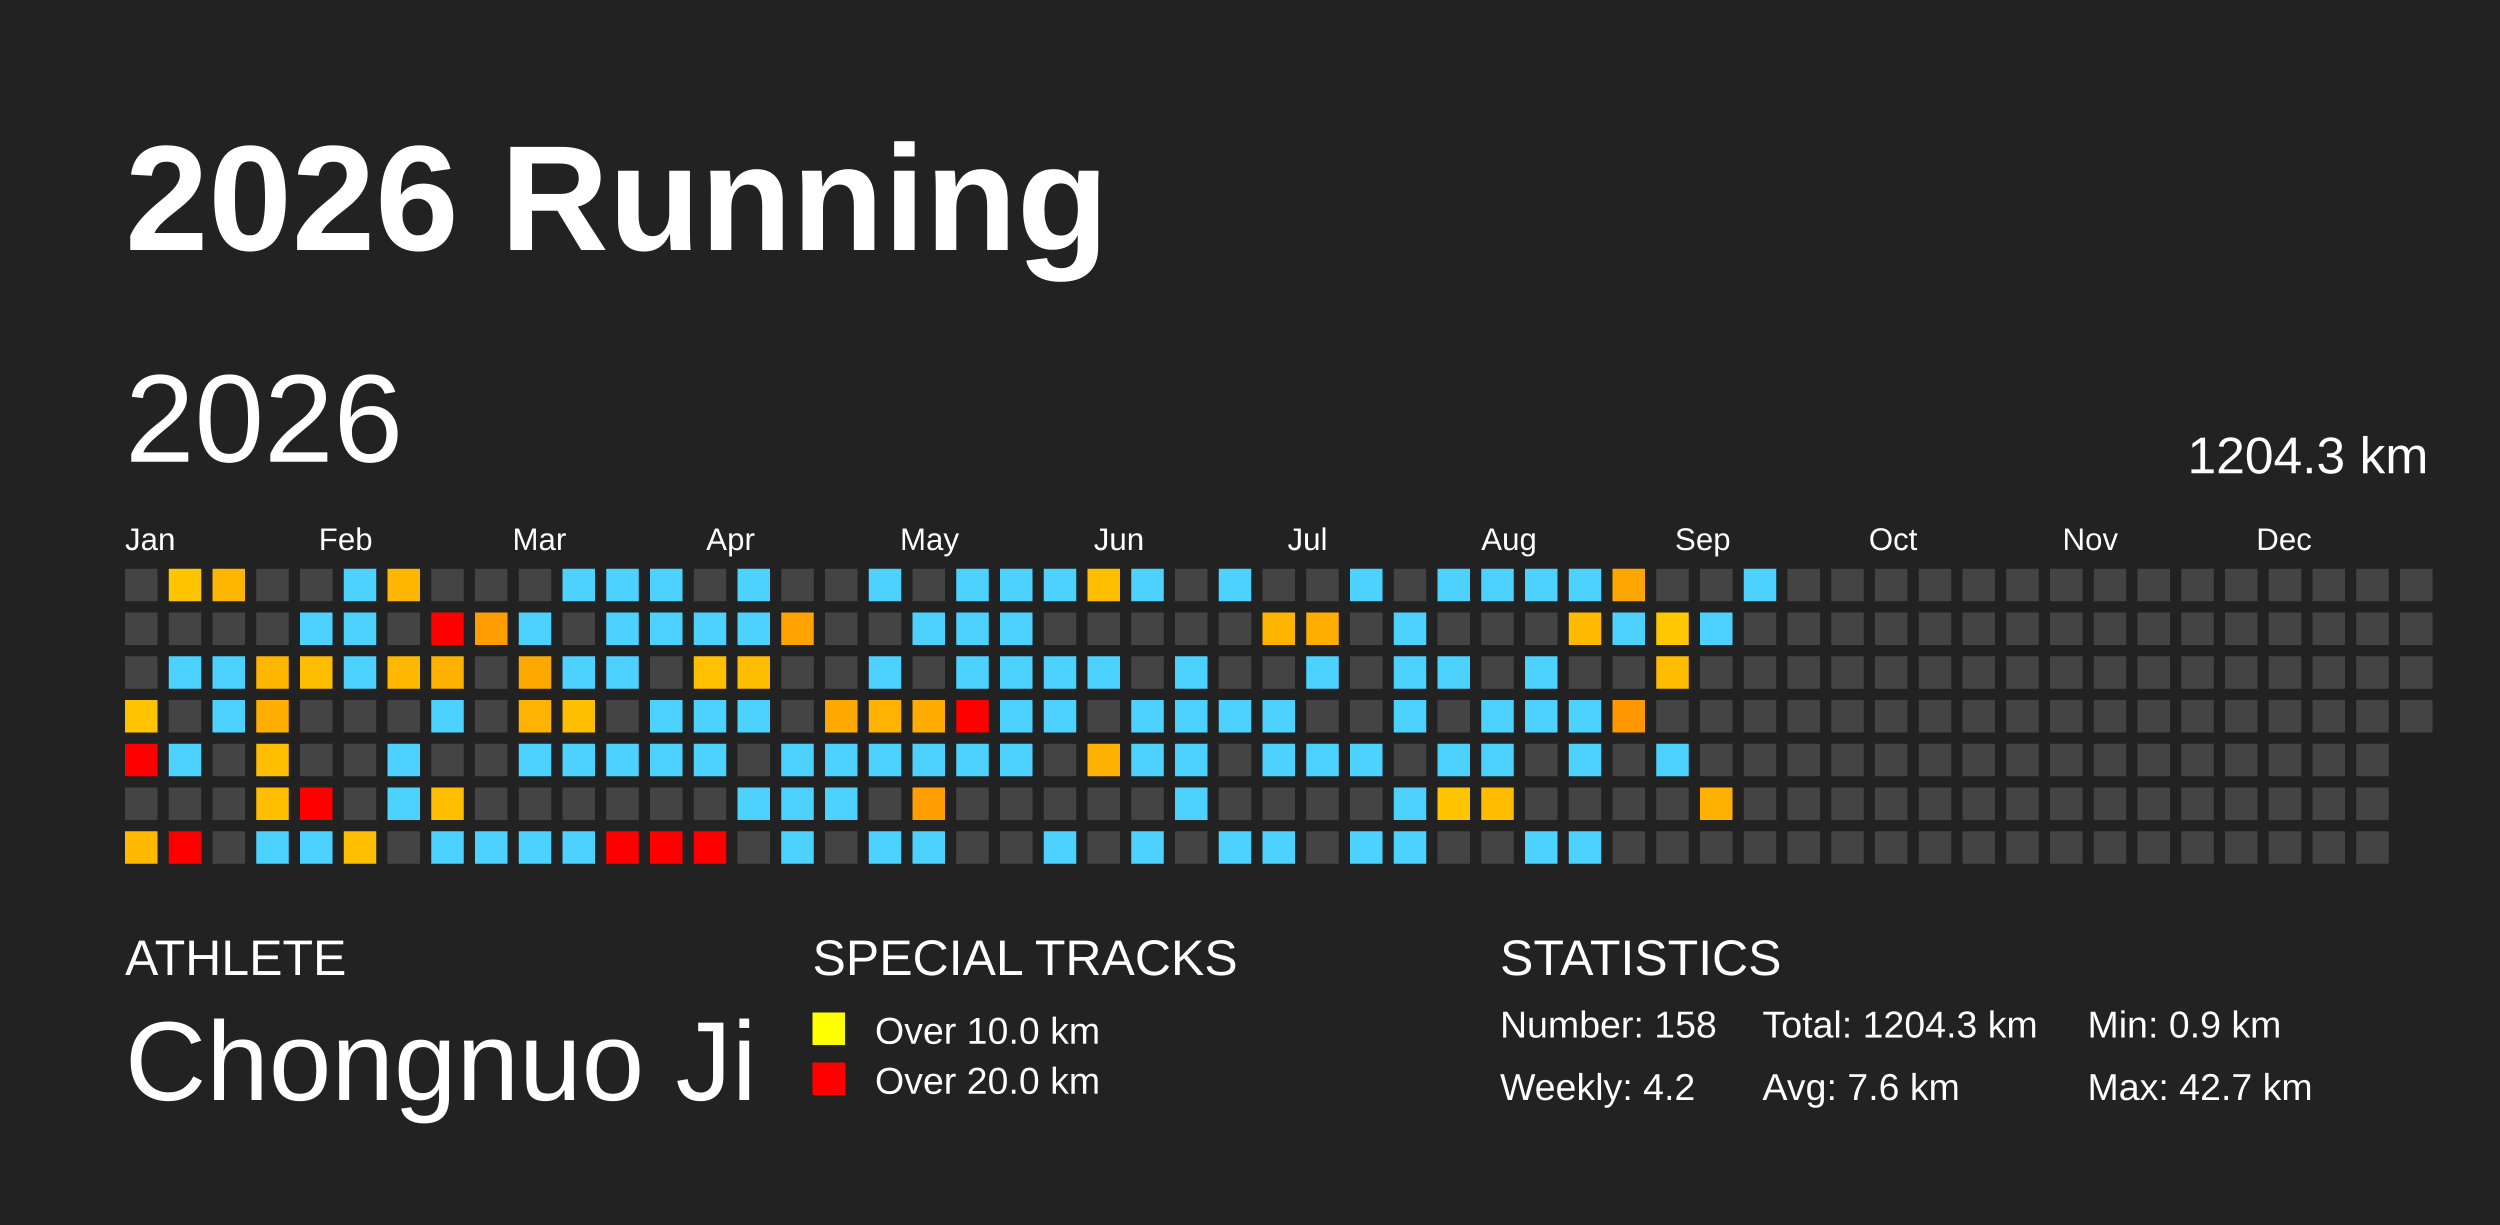
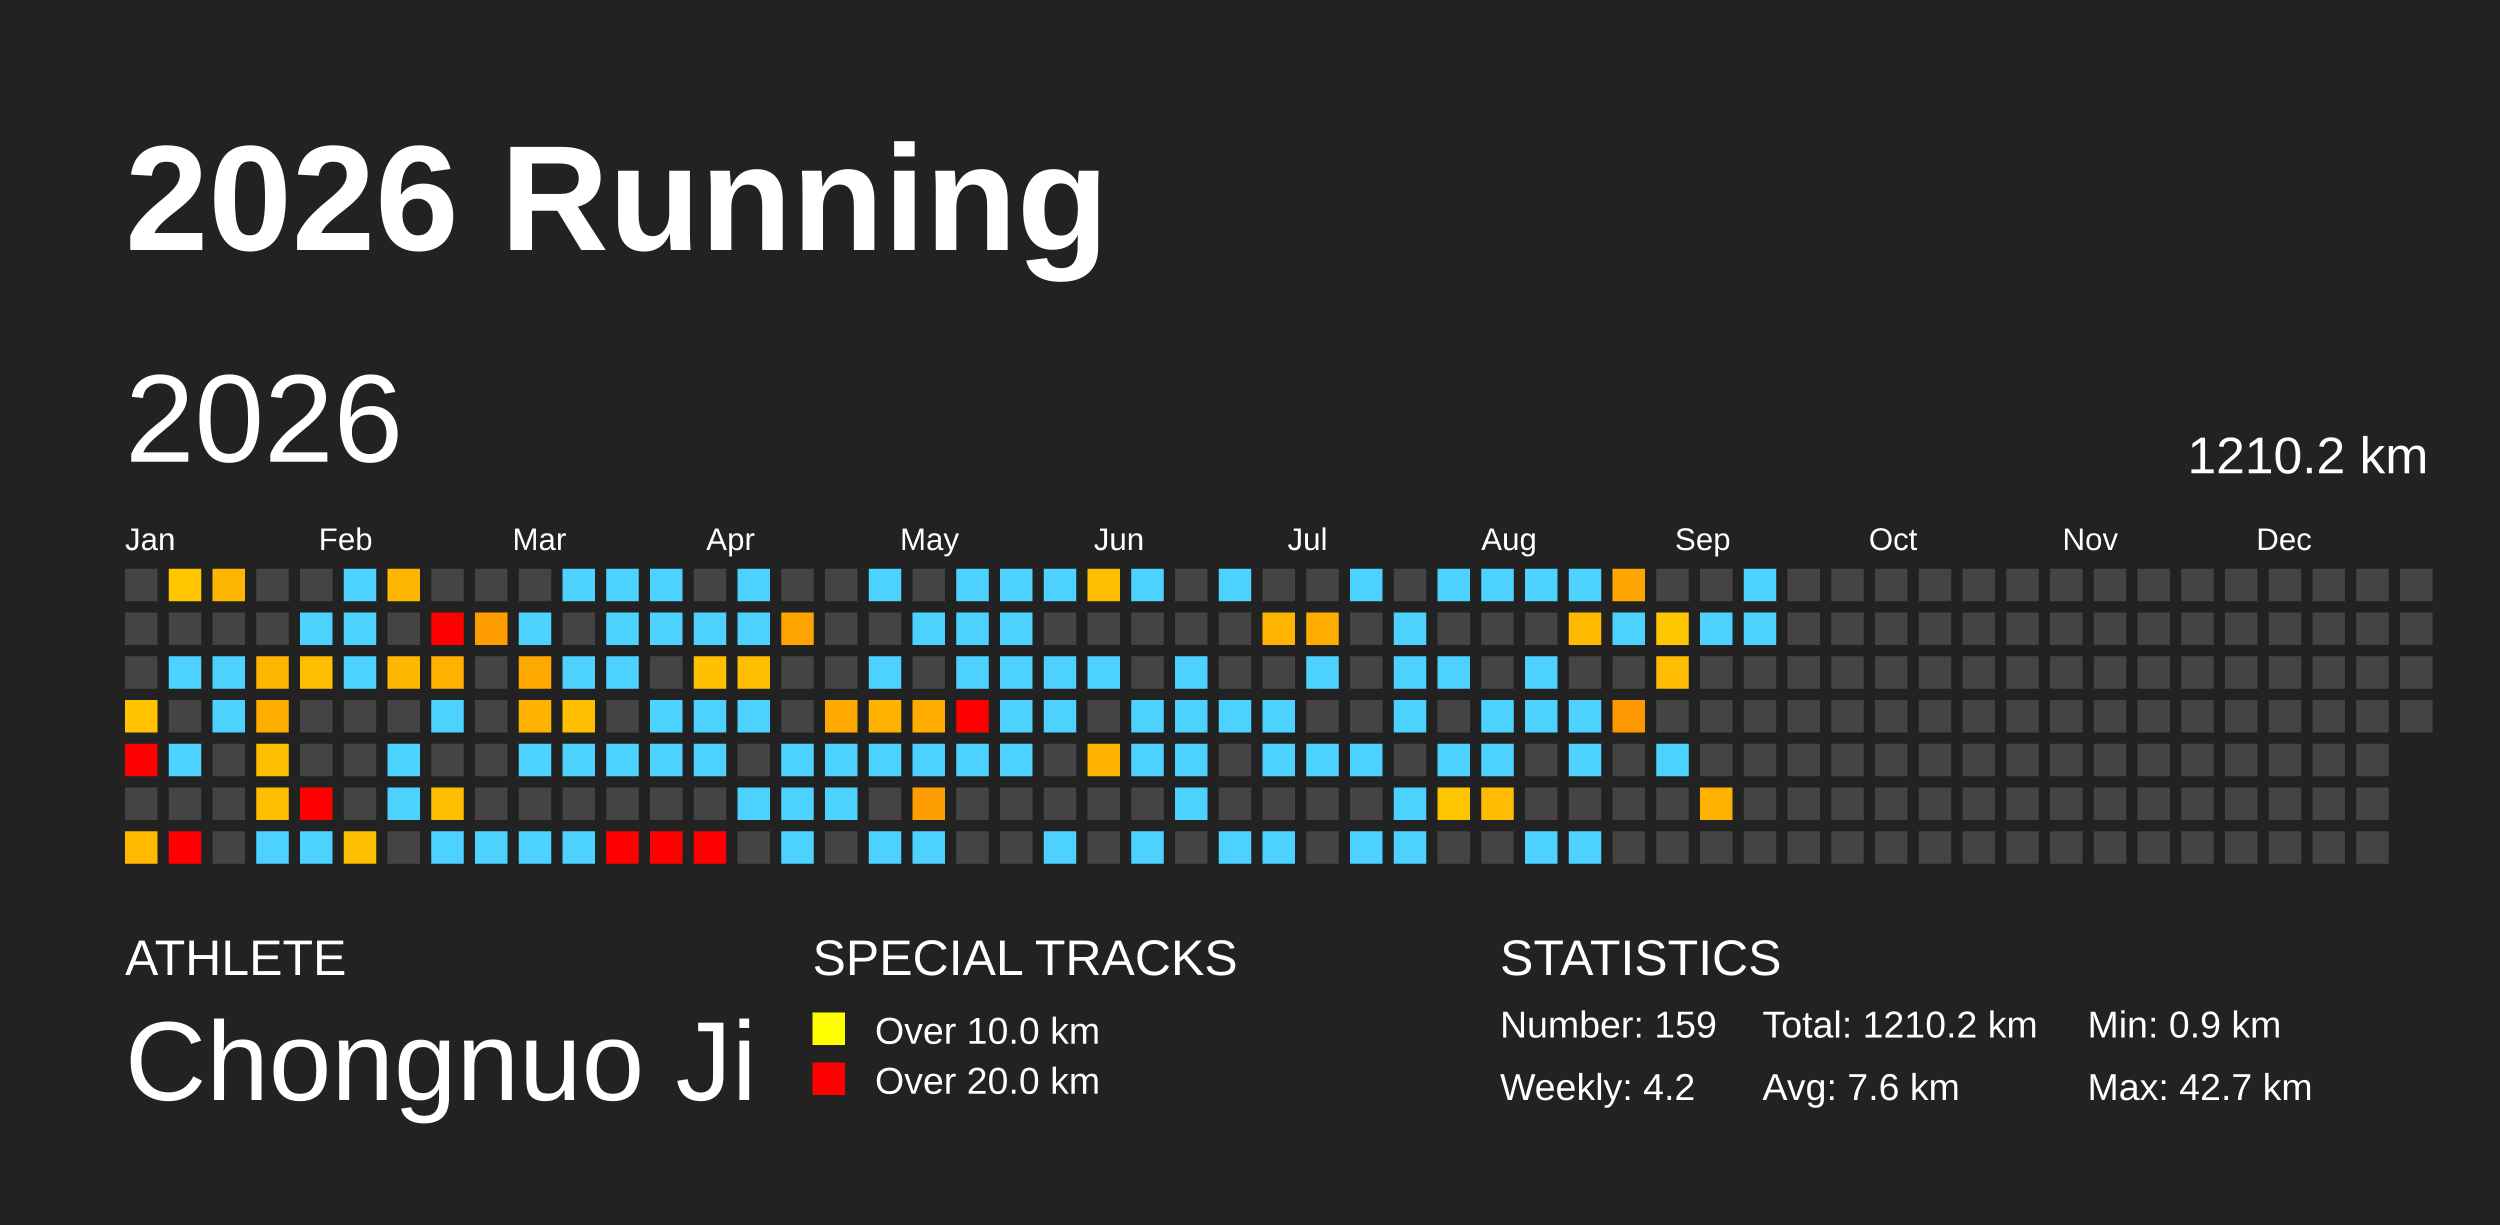
<svg xmlns="http://www.w3.org/2000/svg" baseProfile="full" height="98mm" version="1.1" viewBox="0,0,200,98" width="200mm">
  <defs />
  <rect fill="#222222" height="98" width="200" x="0" y="0" />
  <text fill="#FFFFFF" style="font-size:12px; font-family:Arial; font-weight:bold;" x="10" y="20">2026 Running</text>
  <text fill="#FFFFFF" style="font-size:4px; font-family:Arial" x="10" y="78">ATHLETE</text>
  <text fill="#FFFFFF" style="font-size:9px; font-family:Arial" x="10" y="88">Chongnuo Ji</text>
  <text fill="#FFFFFF" style="font-size:4px; font-family:Arial" x="65" y="78">SPECIAL TRACKS</text>
  <rect fill="yellow" height="2.6" width="2.6" x="65" y="81" />
  <text fill="#FFFFFF" style="font-size:3px; font-family:Arial" x="70" y="83.5">Over 10.0 km</text>
  <rect fill="red" height="2.6" width="2.6" x="65" y="85" />
  <text fill="#FFFFFF" style="font-size:3px; font-family:Arial" x="70" y="87.5">Over 20.0 km</text>
  <text fill="#FFFFFF" style="font-size:4px; font-family:Arial" x="120" y="78">STATISTICS</text>
-   <text fill="#FFFFFF" style="font-size:3px; font-family:Arial" x="120" y="83">Number: 158</text>
+   <text fill="#FFFFFF" style="font-size:3px; font-family:Arial" x="120" y="83">Number: 159</text>
  <text fill="#FFFFFF" style="font-size:3px; font-family:Arial" x="120" y="88">Weekly: 4.2</text>
-   <text fill="#FFFFFF" style="font-size:3px; font-family:Arial" x="141" y="83">Total: 1204.3 km</text>
+   <text fill="#FFFFFF" style="font-size:3px; font-family:Arial" x="141" y="83">Total: 1210.2 km</text>
  <text fill="#FFFFFF" style="font-size:3px; font-family:Arial" x="141" y="88">Avg: 7.6 km</text>
  <text fill="#FFFFFF" style="font-size:3px; font-family:Arial" x="167" y="83">Min: 0.9 km</text>
  <text fill="#FFFFFF" style="font-size:3px; font-family:Arial" x="167" y="88">Max: 42.7 km</text>
  <text dominant-baseline="hanging" fill="#FFFFFF" style="font-size:10.0px; font-family:Arial;" x="10" y="30">2026</text>
-   <text dominant-baseline="hanging" fill="#FFFFFF" style="font-size:4.125px; font-family:Arial;" x="175" y="35">1204.3 km</text>
+   <text dominant-baseline="hanging" fill="#FFFFFF" style="font-size:4.125px; font-family:Arial;" x="175" y="35">1210.2 km</text>
  <text fill="#FFFFFF" style="font-size:2.5px; font-family:Arial" x="10.0" y="44">Jan</text>
  <text fill="#FFFFFF" style="font-size:2.5px; font-family:Arial" x="25.5" y="44">Feb</text>
  <text fill="#FFFFFF" style="font-size:2.5px; font-family:Arial" x="41.0" y="44">Mar</text>
  <text fill="#FFFFFF" style="font-size:2.5px; font-family:Arial" x="56.5" y="44">Apr</text>
  <text fill="#FFFFFF" style="font-size:2.5px; font-family:Arial" x="72.0" y="44">May</text>
  <text fill="#FFFFFF" style="font-size:2.5px; font-family:Arial" x="87.5" y="44">Jun</text>
  <text fill="#FFFFFF" style="font-size:2.5px; font-family:Arial" x="103.0" y="44">Jul</text>
  <text fill="#FFFFFF" style="font-size:2.5px; font-family:Arial" x="118.5" y="44">Aug</text>
  <text fill="#FFFFFF" style="font-size:2.5px; font-family:Arial" x="134.0" y="44">Sep</text>
  <text fill="#FFFFFF" style="font-size:2.5px; font-family:Arial" x="149.5" y="44">Oct</text>
  <text fill="#FFFFFF" style="font-size:2.5px; font-family:Arial" x="165.0" y="44">Nov</text>
  <text fill="#FFFFFF" style="font-size:2.5px; font-family:Arial" x="180.5" y="44">Dec</text>
  <rect fill="#444444" height="2.6" width="2.6" x="10.0" y="45.5" />
  <rect fill="#444444" height="2.6" width="2.6" x="10.0" y="49.0" />
  <rect fill="#444444" height="2.6" width="2.6" x="10.0" y="52.5" />
  <rect fill="#ffc300" height="2.6" width="2.6" x="10.0" y="56.0" />
  <rect fill="red" height="2.6" width="2.6" x="10.0" y="59.5" />
  <rect fill="#444444" height="2.6" width="2.6" x="10.0" y="63.0" />
  <rect fill="#ffba00" height="2.6" width="2.6" x="10.0" y="66.5" />
  <rect fill="#ffc600" height="2.6" width="2.6" x="13.5" y="45.5" />
  <rect fill="#444444" height="2.6" width="2.6" x="13.5" y="49.0" />
  <rect fill="#4dd2ff" height="2.6" width="2.6" x="13.5" y="52.5" />
  <rect fill="#444444" height="2.6" width="2.6" x="13.5" y="56.0" />
  <rect fill="#4dd2ff" height="2.6" width="2.6" x="13.5" y="59.5" />
  <rect fill="#444444" height="2.6" width="2.6" x="13.5" y="63.0" />
  <rect fill="red" height="2.6" width="2.6" x="13.5" y="66.5" />
  <rect fill="#ffb600" height="2.6" width="2.6" x="17.0" y="45.5" />
  <rect fill="#444444" height="2.6" width="2.6" x="17.0" y="49.0" />
  <rect fill="#4dd2ff" height="2.6" width="2.6" x="17.0" y="52.5" />
  <rect fill="#4dd2ff" height="2.6" width="2.6" x="17.0" y="56.0" />
  <rect fill="#444444" height="2.6" width="2.6" x="17.0" y="59.5" />
  <rect fill="#444444" height="2.6" width="2.6" x="17.0" y="63.0" />
  <rect fill="#444444" height="2.6" width="2.6" x="17.0" y="66.5" />
  <rect fill="#444444" height="2.6" width="2.6" x="20.5" y="45.5" />
  <rect fill="#444444" height="2.6" width="2.6" x="20.5" y="49.0" />
  <rect fill="#ffb600" height="2.6" width="2.6" x="20.5" y="52.5" />
  <rect fill="#ffae00" height="2.6" width="2.6" x="20.5" y="56.0" />
  <rect fill="#ffbf00" height="2.6" width="2.6" x="20.5" y="59.5" />
  <rect fill="#ffbf00" height="2.6" width="2.6" x="20.5" y="63.0" />
  <rect fill="#4dd2ff" height="2.6" width="2.6" x="20.5" y="66.5" />
  <rect fill="#444444" height="2.6" width="2.6" x="24.0" y="45.5" />
  <rect fill="#4dd2ff" height="2.6" width="2.6" x="24.0" y="49.0" />
  <rect fill="#ffbd00" height="2.6" width="2.6" x="24.0" y="52.5" />
  <rect fill="#444444" height="2.6" width="2.6" x="24.0" y="56.0" />
  <rect fill="#444444" height="2.6" width="2.6" x="24.0" y="59.5" />
  <rect fill="red" height="2.6" width="2.6" x="24.0" y="63.0" />
  <rect fill="#4dd2ff" height="2.6" width="2.6" x="24.0" y="66.5" />
  <rect fill="#4dd2ff" height="2.6" width="2.6" x="27.5" y="45.5" />
  <rect fill="#4dd2ff" height="2.6" width="2.6" x="27.5" y="49.0" />
  <rect fill="#4dd2ff" height="2.6" width="2.6" x="27.5" y="52.5" />
  <rect fill="#444444" height="2.6" width="2.6" x="27.5" y="56.0" />
  <rect fill="#444444" height="2.6" width="2.6" x="27.5" y="59.5" />
  <rect fill="#444444" height="2.6" width="2.6" x="27.5" y="63.0" />
  <rect fill="#ffbe00" height="2.6" width="2.6" x="27.5" y="66.5" />
  <rect fill="#ffb600" height="2.6" width="2.6" x="31.0" y="45.5" />
  <rect fill="#444444" height="2.6" width="2.6" x="31.0" y="49.0" />
  <rect fill="#ffb800" height="2.6" width="2.6" x="31.0" y="52.5" />
  <rect fill="#444444" height="2.6" width="2.6" x="31.0" y="56.0" />
  <rect fill="#4dd2ff" height="2.6" width="2.6" x="31.0" y="59.5" />
  <rect fill="#4dd2ff" height="2.6" width="2.6" x="31.0" y="63.0" />
  <rect fill="#444444" height="2.6" width="2.6" x="31.0" y="66.5" />
  <rect fill="#444444" height="2.6" width="2.6" x="34.5" y="45.5" />
  <rect fill="red" height="2.6" width="2.6" x="34.5" y="49.0" />
  <rect fill="#ffb100" height="2.6" width="2.6" x="34.5" y="52.5" />
  <rect fill="#4dd2ff" height="2.6" width="2.6" x="34.5" y="56.0" />
  <rect fill="#444444" height="2.6" width="2.6" x="34.5" y="59.5" />
  <rect fill="#ffbf00" height="2.6" width="2.6" x="34.5" y="63.0" />
  <rect fill="#4dd2ff" height="2.6" width="2.6" x="34.5" y="66.5" />
  <rect fill="#444444" height="2.6" width="2.6" x="38.0" y="45.5" />
  <rect fill="#ff9d00" height="2.6" width="2.6" x="38.0" y="49.0" />
  <rect fill="#444444" height="2.6" width="2.6" x="38.0" y="52.5" />
  <rect fill="#444444" height="2.6" width="2.6" x="38.0" y="56.0" />
  <rect fill="#444444" height="2.6" width="2.6" x="38.0" y="59.5" />
  <rect fill="#444444" height="2.6" width="2.6" x="38.0" y="63.0" />
  <rect fill="#4dd2ff" height="2.6" width="2.6" x="38.0" y="66.5" />
  <rect fill="#444444" height="2.6" width="2.6" x="41.5" y="45.5" />
  <rect fill="#4dd2ff" height="2.6" width="2.6" x="41.5" y="49.0" />
  <rect fill="#ffa900" height="2.6" width="2.6" x="41.5" y="52.5" />
  <rect fill="#ffb300" height="2.6" width="2.6" x="41.5" y="56.0" />
  <rect fill="#4dd2ff" height="2.6" width="2.6" x="41.5" y="59.5" />
  <rect fill="#444444" height="2.6" width="2.6" x="41.5" y="63.0" />
  <rect fill="#4dd2ff" height="2.6" width="2.6" x="41.5" y="66.5" />
  <rect fill="#4dd2ff" height="2.6" width="2.6" x="45.0" y="45.5" />
  <rect fill="#444444" height="2.6" width="2.6" x="45.0" y="49.0" />
  <rect fill="#4dd2ff" height="2.6" width="2.6" x="45.0" y="52.5" />
  <rect fill="#ffbe00" height="2.6" width="2.6" x="45.0" y="56.0" />
  <rect fill="#4dd2ff" height="2.6" width="2.6" x="45.0" y="59.5" />
  <rect fill="#444444" height="2.6" width="2.6" x="45.0" y="63.0" />
  <rect fill="#4dd2ff" height="2.6" width="2.6" x="45.0" y="66.5" />
  <rect fill="#4dd2ff" height="2.6" width="2.6" x="48.5" y="45.5" />
  <rect fill="#4dd2ff" height="2.6" width="2.6" x="48.5" y="49.0" />
  <rect fill="#4dd2ff" height="2.6" width="2.6" x="48.5" y="52.5" />
  <rect fill="#444444" height="2.6" width="2.6" x="48.5" y="56.0" />
  <rect fill="#4dd2ff" height="2.6" width="2.6" x="48.5" y="59.5" />
  <rect fill="#444444" height="2.6" width="2.6" x="48.5" y="63.0" />
  <rect fill="red" height="2.6" width="2.6" x="48.5" y="66.5" />
  <rect fill="#4dd2ff" height="2.6" width="2.6" x="52.0" y="45.5" />
  <rect fill="#4dd2ff" height="2.6" width="2.6" x="52.0" y="49.0" />
  <rect fill="#444444" height="2.6" width="2.6" x="52.0" y="52.5" />
  <rect fill="#4dd2ff" height="2.6" width="2.6" x="52.0" y="56.0" />
  <rect fill="#4dd2ff" height="2.6" width="2.6" x="52.0" y="59.5" />
  <rect fill="#444444" height="2.6" width="2.6" x="52.0" y="63.0" />
  <rect fill="red" height="2.6" width="2.6" x="52.0" y="66.5" />
  <rect fill="#444444" height="2.6" width="2.6" x="55.5" y="45.5" />
  <rect fill="#4dd2ff" height="2.6" width="2.6" x="55.5" y="49.0" />
  <rect fill="#ffc000" height="2.6" width="2.6" x="55.5" y="52.5" />
  <rect fill="#4dd2ff" height="2.6" width="2.6" x="55.5" y="56.0" />
  <rect fill="#4dd2ff" height="2.6" width="2.6" x="55.5" y="59.5" />
  <rect fill="#444444" height="2.6" width="2.6" x="55.5" y="63.0" />
  <rect fill="red" height="2.6" width="2.6" x="55.5" y="66.5" />
  <rect fill="#4dd2ff" height="2.6" width="2.6" x="59.0" y="45.5" />
  <rect fill="#4dd2ff" height="2.6" width="2.6" x="59.0" y="49.0" />
  <rect fill="#ffbd00" height="2.6" width="2.6" x="59.0" y="52.5" />
  <rect fill="#4dd2ff" height="2.6" width="2.6" x="59.0" y="56.0" />
  <rect fill="#444444" height="2.6" width="2.6" x="59.0" y="59.5" />
  <rect fill="#4dd2ff" height="2.6" width="2.6" x="59.0" y="63.0" />
  <rect fill="#444444" height="2.6" width="2.6" x="59.0" y="66.5" />
  <rect fill="#444444" height="2.6" width="2.6" x="62.5" y="45.5" />
  <rect fill="#ffa300" height="2.6" width="2.6" x="62.5" y="49.0" />
  <rect fill="#444444" height="2.6" width="2.6" x="62.5" y="52.5" />
  <rect fill="#444444" height="2.6" width="2.6" x="62.5" y="56.0" />
  <rect fill="#4dd2ff" height="2.6" width="2.6" x="62.5" y="59.5" />
  <rect fill="#4dd2ff" height="2.6" width="2.6" x="62.5" y="63.0" />
  <rect fill="#4dd2ff" height="2.6" width="2.6" x="62.5" y="66.5" />
  <rect fill="#444444" height="2.6" width="2.6" x="66.0" y="45.5" />
  <rect fill="#444444" height="2.6" width="2.6" x="66.0" y="49.0" />
  <rect fill="#444444" height="2.6" width="2.6" x="66.0" y="52.5" />
  <rect fill="#ffa900" height="2.6" width="2.6" x="66.0" y="56.0" />
  <rect fill="#4dd2ff" height="2.6" width="2.6" x="66.0" y="59.5" />
  <rect fill="#4dd2ff" height="2.6" width="2.6" x="66.0" y="63.0" />
  <rect fill="#444444" height="2.6" width="2.6" x="66.0" y="66.5" />
  <rect fill="#4dd2ff" height="2.6" width="2.6" x="69.5" y="45.5" />
  <rect fill="#444444" height="2.6" width="2.6" x="69.5" y="49.0" />
  <rect fill="#4dd2ff" height="2.6" width="2.6" x="69.5" y="52.5" />
  <rect fill="#ffb200" height="2.6" width="2.6" x="69.5" y="56.0" />
  <rect fill="#4dd2ff" height="2.6" width="2.6" x="69.5" y="59.5" />
  <rect fill="#444444" height="2.6" width="2.6" x="69.5" y="63.0" />
  <rect fill="#4dd2ff" height="2.6" width="2.6" x="69.5" y="66.5" />
  <rect fill="#444444" height="2.6" width="2.6" x="73.0" y="45.5" />
  <rect fill="#4dd2ff" height="2.6" width="2.6" x="73.0" y="49.0" />
  <rect fill="#444444" height="2.6" width="2.6" x="73.0" y="52.5" />
  <rect fill="#ffab00" height="2.6" width="2.6" x="73.0" y="56.0" />
  <rect fill="#4dd2ff" height="2.6" width="2.6" x="73.0" y="59.5" />
  <rect fill="#ff9e00" height="2.6" width="2.6" x="73.0" y="63.0" />
  <rect fill="#4dd2ff" height="2.6" width="2.6" x="73.0" y="66.5" />
  <rect fill="#4dd2ff" height="2.6" width="2.6" x="76.5" y="45.5" />
  <rect fill="#4dd2ff" height="2.6" width="2.6" x="76.5" y="49.0" />
  <rect fill="#4dd2ff" height="2.6" width="2.6" x="76.5" y="52.5" />
  <rect fill="red" height="2.6" width="2.6" x="76.5" y="56.0" />
  <rect fill="#4dd2ff" height="2.6" width="2.6" x="76.5" y="59.5" />
  <rect fill="#444444" height="2.6" width="2.6" x="76.5" y="63.0" />
  <rect fill="#444444" height="2.6" width="2.6" x="76.5" y="66.5" />
  <rect fill="#4dd2ff" height="2.6" width="2.6" x="80.0" y="45.5" />
  <rect fill="#4dd2ff" height="2.6" width="2.6" x="80.0" y="49.0" />
  <rect fill="#4dd2ff" height="2.6" width="2.6" x="80.0" y="52.5" />
  <rect fill="#4dd2ff" height="2.6" width="2.6" x="80.0" y="56.0" />
  <rect fill="#4dd2ff" height="2.6" width="2.6" x="80.0" y="59.5" />
  <rect fill="#444444" height="2.6" width="2.6" x="80.0" y="63.0" />
  <rect fill="#444444" height="2.6" width="2.6" x="80.0" y="66.5" />
  <rect fill="#4dd2ff" height="2.6" width="2.6" x="83.5" y="45.5" />
  <rect fill="#444444" height="2.6" width="2.6" x="83.5" y="49.0" />
  <rect fill="#4dd2ff" height="2.6" width="2.6" x="83.5" y="52.5" />
  <rect fill="#4dd2ff" height="2.6" width="2.6" x="83.5" y="56.0" />
  <rect fill="#444444" height="2.6" width="2.6" x="83.5" y="59.5" />
  <rect fill="#444444" height="2.6" width="2.6" x="83.5" y="63.0" />
  <rect fill="#4dd2ff" height="2.6" width="2.6" x="83.5" y="66.5" />
  <rect fill="#ffbf00" height="2.6" width="2.6" x="87.0" y="45.5" />
  <rect fill="#444444" height="2.6" width="2.6" x="87.0" y="49.0" />
  <rect fill="#4dd2ff" height="2.6" width="2.6" x="87.0" y="52.5" />
  <rect fill="#444444" height="2.6" width="2.6" x="87.0" y="56.0" />
  <rect fill="#ffb100" height="2.6" width="2.6" x="87.0" y="59.5" />
  <rect fill="#444444" height="2.6" width="2.6" x="87.0" y="63.0" />
  <rect fill="#444444" height="2.6" width="2.6" x="87.0" y="66.5" />
  <rect fill="#4dd2ff" height="2.6" width="2.6" x="90.5" y="45.5" />
  <rect fill="#444444" height="2.6" width="2.6" x="90.5" y="49.0" />
  <rect fill="#444444" height="2.6" width="2.6" x="90.5" y="52.5" />
  <rect fill="#4dd2ff" height="2.6" width="2.6" x="90.5" y="56.0" />
  <rect fill="#4dd2ff" height="2.6" width="2.6" x="90.5" y="59.5" />
  <rect fill="#444444" height="2.6" width="2.6" x="90.5" y="63.0" />
  <rect fill="#4dd2ff" height="2.6" width="2.6" x="90.5" y="66.5" />
  <rect fill="#444444" height="2.6" width="2.6" x="94.0" y="45.5" />
  <rect fill="#444444" height="2.6" width="2.6" x="94.0" y="49.0" />
  <rect fill="#4dd2ff" height="2.6" width="2.6" x="94.0" y="52.5" />
  <rect fill="#4dd2ff" height="2.6" width="2.6" x="94.0" y="56.0" />
  <rect fill="#4dd2ff" height="2.6" width="2.6" x="94.0" y="59.5" />
  <rect fill="#4dd2ff" height="2.6" width="2.6" x="94.0" y="63.0" />
  <rect fill="#444444" height="2.6" width="2.6" x="94.0" y="66.5" />
  <rect fill="#4dd2ff" height="2.6" width="2.6" x="97.5" y="45.5" />
  <rect fill="#444444" height="2.6" width="2.6" x="97.5" y="49.0" />
  <rect fill="#444444" height="2.6" width="2.6" x="97.5" y="52.5" />
  <rect fill="#4dd2ff" height="2.6" width="2.6" x="97.5" y="56.0" />
  <rect fill="#444444" height="2.6" width="2.6" x="97.5" y="59.5" />
  <rect fill="#444444" height="2.6" width="2.6" x="97.5" y="63.0" />
  <rect fill="#4dd2ff" height="2.6" width="2.6" x="97.5" y="66.5" />
  <rect fill="#444444" height="2.6" width="2.6" x="101.0" y="45.5" />
  <rect fill="#ffb500" height="2.6" width="2.6" x="101.0" y="49.0" />
  <rect fill="#444444" height="2.6" width="2.6" x="101.0" y="52.5" />
  <rect fill="#4dd2ff" height="2.6" width="2.6" x="101.0" y="56.0" />
  <rect fill="#4dd2ff" height="2.6" width="2.6" x="101.0" y="59.5" />
  <rect fill="#444444" height="2.6" width="2.6" x="101.0" y="63.0" />
  <rect fill="#4dd2ff" height="2.6" width="2.6" x="101.0" y="66.5" />
  <rect fill="#444444" height="2.6" width="2.6" x="104.5" y="45.5" />
  <rect fill="#ffad00" height="2.6" width="2.6" x="104.5" y="49.0" />
  <rect fill="#4dd2ff" height="2.6" width="2.6" x="104.5" y="52.5" />
  <rect fill="#444444" height="2.6" width="2.6" x="104.5" y="56.0" />
  <rect fill="#4dd2ff" height="2.6" width="2.6" x="104.5" y="59.5" />
  <rect fill="#444444" height="2.6" width="2.6" x="104.5" y="63.0" />
  <rect fill="#444444" height="2.6" width="2.6" x="104.5" y="66.5" />
  <rect fill="#4dd2ff" height="2.6" width="2.6" x="108.0" y="45.5" />
  <rect fill="#444444" height="2.6" width="2.6" x="108.0" y="49.0" />
  <rect fill="#444444" height="2.6" width="2.6" x="108.0" y="52.5" />
  <rect fill="#444444" height="2.6" width="2.6" x="108.0" y="56.0" />
  <rect fill="#4dd2ff" height="2.6" width="2.6" x="108.0" y="59.5" />
  <rect fill="#444444" height="2.6" width="2.6" x="108.0" y="63.0" />
  <rect fill="#4dd2ff" height="2.6" width="2.6" x="108.0" y="66.5" />
  <rect fill="#444444" height="2.6" width="2.6" x="111.5" y="45.5" />
  <rect fill="#4dd2ff" height="2.6" width="2.6" x="111.5" y="49.0" />
  <rect fill="#4dd2ff" height="2.6" width="2.6" x="111.5" y="52.5" />
  <rect fill="#4dd2ff" height="2.6" width="2.6" x="111.5" y="56.0" />
  <rect fill="#444444" height="2.6" width="2.6" x="111.5" y="59.5" />
  <rect fill="#4dd2ff" height="2.6" width="2.6" x="111.5" y="63.0" />
  <rect fill="#4dd2ff" height="2.6" width="2.6" x="111.5" y="66.5" />
  <rect fill="#4dd2ff" height="2.6" width="2.6" x="115.0" y="45.5" />
  <rect fill="#444444" height="2.6" width="2.6" x="115.0" y="49.0" />
  <rect fill="#4dd2ff" height="2.6" width="2.6" x="115.0" y="52.5" />
  <rect fill="#444444" height="2.6" width="2.6" x="115.0" y="56.0" />
  <rect fill="#4dd2ff" height="2.6" width="2.6" x="115.0" y="59.5" />
  <rect fill="#ffc500" height="2.6" width="2.6" x="115.0" y="63.0" />
  <rect fill="#444444" height="2.6" width="2.6" x="115.0" y="66.5" />
  <rect fill="#4dd2ff" height="2.6" width="2.6" x="118.5" y="45.5" />
  <rect fill="#444444" height="2.6" width="2.6" x="118.5" y="49.0" />
  <rect fill="#444444" height="2.6" width="2.6" x="118.5" y="52.5" />
  <rect fill="#4dd2ff" height="2.6" width="2.6" x="118.5" y="56.0" />
  <rect fill="#4dd2ff" height="2.6" width="2.6" x="118.5" y="59.5" />
  <rect fill="#ffbc00" height="2.6" width="2.6" x="118.5" y="63.0" />
  <rect fill="#444444" height="2.6" width="2.6" x="118.5" y="66.5" />
  <rect fill="#4dd2ff" height="2.6" width="2.6" x="122.0" y="45.5" />
  <rect fill="#444444" height="2.6" width="2.6" x="122.0" y="49.0" />
  <rect fill="#4dd2ff" height="2.6" width="2.6" x="122.0" y="52.5" />
  <rect fill="#4dd2ff" height="2.6" width="2.6" x="122.0" y="56.0" />
  <rect fill="#444444" height="2.6" width="2.6" x="122.0" y="59.5" />
  <rect fill="#444444" height="2.6" width="2.6" x="122.0" y="63.0" />
  <rect fill="#4dd2ff" height="2.6" width="2.6" x="122.0" y="66.5" />
  <rect fill="#4dd2ff" height="2.6" width="2.6" x="125.5" y="45.5" />
  <rect fill="#ffba00" height="2.6" width="2.6" x="125.5" y="49.0" />
  <rect fill="#444444" height="2.6" width="2.6" x="125.5" y="52.5" />
  <rect fill="#4dd2ff" height="2.6" width="2.6" x="125.5" y="56.0" />
  <rect fill="#4dd2ff" height="2.6" width="2.6" x="125.5" y="59.5" />
  <rect fill="#444444" height="2.6" width="2.6" x="125.5" y="63.0" />
  <rect fill="#4dd2ff" height="2.6" width="2.6" x="125.5" y="66.5" />
  <rect fill="#ffa700" height="2.6" width="2.6" x="129.0" y="45.5" />
  <rect fill="#4dd2ff" height="2.6" width="2.6" x="129.0" y="49.0" />
  <rect fill="#444444" height="2.6" width="2.6" x="129.0" y="52.5" />
  <rect fill="#ff9800" height="2.6" width="2.6" x="129.0" y="56.0" />
  <rect fill="#444444" height="2.6" width="2.6" x="129.0" y="59.5" />
  <rect fill="#444444" height="2.6" width="2.6" x="129.0" y="63.0" />
  <rect fill="#444444" height="2.6" width="2.6" x="129.0" y="66.5" />
  <rect fill="#444444" height="2.6" width="2.6" x="132.5" y="45.5" />
  <rect fill="#ffc700" height="2.6" width="2.6" x="132.5" y="49.0" />
  <rect fill="#ffbc00" height="2.6" width="2.6" x="132.5" y="52.5" />
  <rect fill="#444444" height="2.6" width="2.6" x="132.5" y="56.0" />
  <rect fill="#4dd2ff" height="2.6" width="2.6" x="132.5" y="59.5" />
  <rect fill="#444444" height="2.6" width="2.6" x="132.5" y="63.0" />
  <rect fill="#444444" height="2.6" width="2.6" x="132.5" y="66.5" />
  <rect fill="#444444" height="2.6" width="2.6" x="136.0" y="45.5" />
  <rect fill="#4dd2ff" height="2.6" width="2.6" x="136.0" y="49.0" />
  <rect fill="#444444" height="2.6" width="2.6" x="136.0" y="52.5" />
  <rect fill="#444444" height="2.6" width="2.6" x="136.0" y="56.0" />
  <rect fill="#444444" height="2.6" width="2.6" x="136.0" y="59.5" />
  <rect fill="#ffb100" height="2.6" width="2.6" x="136.0" y="63.0" />
  <rect fill="#444444" height="2.6" width="2.6" x="136.0" y="66.5" />
  <rect fill="#4dd2ff" height="2.6" width="2.6" x="139.5" y="45.5" />
-   <rect fill="#444444" height="2.6" width="2.6" x="139.5" y="49.0" />
+   <rect fill="#4dd2ff" height="2.6" width="2.6" x="139.5" y="49.0" />
  <rect fill="#444444" height="2.6" width="2.6" x="139.5" y="52.5" />
  <rect fill="#444444" height="2.6" width="2.6" x="139.5" y="56.0" />
  <rect fill="#444444" height="2.6" width="2.6" x="139.5" y="59.5" />
  <rect fill="#444444" height="2.6" width="2.6" x="139.5" y="63.0" />
  <rect fill="#444444" height="2.6" width="2.6" x="139.5" y="66.5" />
  <rect fill="#444444" height="2.6" width="2.6" x="143.0" y="45.5" />
  <rect fill="#444444" height="2.6" width="2.6" x="143.0" y="49.0" />
  <rect fill="#444444" height="2.6" width="2.6" x="143.0" y="52.5" />
  <rect fill="#444444" height="2.6" width="2.6" x="143.0" y="56.0" />
  <rect fill="#444444" height="2.6" width="2.6" x="143.0" y="59.5" />
  <rect fill="#444444" height="2.6" width="2.6" x="143.0" y="63.0" />
  <rect fill="#444444" height="2.6" width="2.6" x="143.0" y="66.5" />
  <rect fill="#444444" height="2.6" width="2.6" x="146.5" y="45.5" />
  <rect fill="#444444" height="2.6" width="2.6" x="146.5" y="49.0" />
  <rect fill="#444444" height="2.6" width="2.6" x="146.5" y="52.5" />
  <rect fill="#444444" height="2.6" width="2.6" x="146.5" y="56.0" />
  <rect fill="#444444" height="2.6" width="2.6" x="146.5" y="59.5" />
  <rect fill="#444444" height="2.6" width="2.6" x="146.5" y="63.0" />
  <rect fill="#444444" height="2.6" width="2.6" x="146.5" y="66.5" />
  <rect fill="#444444" height="2.6" width="2.6" x="150.0" y="45.5" />
  <rect fill="#444444" height="2.6" width="2.6" x="150.0" y="49.0" />
  <rect fill="#444444" height="2.6" width="2.6" x="150.0" y="52.5" />
  <rect fill="#444444" height="2.6" width="2.6" x="150.0" y="56.0" />
  <rect fill="#444444" height="2.6" width="2.6" x="150.0" y="59.5" />
  <rect fill="#444444" height="2.6" width="2.6" x="150.0" y="63.0" />
  <rect fill="#444444" height="2.6" width="2.6" x="150.0" y="66.5" />
  <rect fill="#444444" height="2.6" width="2.6" x="153.5" y="45.5" />
  <rect fill="#444444" height="2.6" width="2.6" x="153.5" y="49.0" />
  <rect fill="#444444" height="2.6" width="2.6" x="153.5" y="52.5" />
  <rect fill="#444444" height="2.6" width="2.6" x="153.5" y="56.0" />
  <rect fill="#444444" height="2.6" width="2.6" x="153.5" y="59.5" />
  <rect fill="#444444" height="2.6" width="2.6" x="153.5" y="63.0" />
  <rect fill="#444444" height="2.6" width="2.6" x="153.5" y="66.5" />
  <rect fill="#444444" height="2.6" width="2.6" x="157.0" y="45.5" />
  <rect fill="#444444" height="2.6" width="2.6" x="157.0" y="49.0" />
  <rect fill="#444444" height="2.6" width="2.6" x="157.0" y="52.5" />
  <rect fill="#444444" height="2.6" width="2.6" x="157.0" y="56.0" />
  <rect fill="#444444" height="2.6" width="2.6" x="157.0" y="59.5" />
  <rect fill="#444444" height="2.6" width="2.6" x="157.0" y="63.0" />
  <rect fill="#444444" height="2.6" width="2.6" x="157.0" y="66.5" />
  <rect fill="#444444" height="2.6" width="2.6" x="160.5" y="45.5" />
  <rect fill="#444444" height="2.6" width="2.6" x="160.5" y="49.0" />
  <rect fill="#444444" height="2.6" width="2.6" x="160.5" y="52.5" />
  <rect fill="#444444" height="2.6" width="2.6" x="160.5" y="56.0" />
  <rect fill="#444444" height="2.6" width="2.6" x="160.5" y="59.5" />
  <rect fill="#444444" height="2.6" width="2.6" x="160.5" y="63.0" />
  <rect fill="#444444" height="2.6" width="2.6" x="160.5" y="66.5" />
  <rect fill="#444444" height="2.6" width="2.6" x="164.0" y="45.5" />
  <rect fill="#444444" height="2.6" width="2.6" x="164.0" y="49.0" />
  <rect fill="#444444" height="2.6" width="2.6" x="164.0" y="52.5" />
  <rect fill="#444444" height="2.6" width="2.6" x="164.0" y="56.0" />
  <rect fill="#444444" height="2.6" width="2.6" x="164.0" y="59.5" />
  <rect fill="#444444" height="2.6" width="2.6" x="164.0" y="63.0" />
  <rect fill="#444444" height="2.6" width="2.6" x="164.0" y="66.5" />
  <rect fill="#444444" height="2.6" width="2.6" x="167.5" y="45.5" />
  <rect fill="#444444" height="2.6" width="2.6" x="167.5" y="49.0" />
  <rect fill="#444444" height="2.6" width="2.6" x="167.5" y="52.5" />
  <rect fill="#444444" height="2.6" width="2.6" x="167.5" y="56.0" />
  <rect fill="#444444" height="2.6" width="2.6" x="167.5" y="59.5" />
  <rect fill="#444444" height="2.6" width="2.6" x="167.5" y="63.0" />
  <rect fill="#444444" height="2.6" width="2.6" x="167.5" y="66.5" />
  <rect fill="#444444" height="2.6" width="2.6" x="171.0" y="45.5" />
  <rect fill="#444444" height="2.6" width="2.6" x="171.0" y="49.0" />
  <rect fill="#444444" height="2.6" width="2.6" x="171.0" y="52.5" />
  <rect fill="#444444" height="2.6" width="2.6" x="171.0" y="56.0" />
  <rect fill="#444444" height="2.6" width="2.6" x="171.0" y="59.5" />
  <rect fill="#444444" height="2.6" width="2.6" x="171.0" y="63.0" />
  <rect fill="#444444" height="2.6" width="2.6" x="171.0" y="66.5" />
  <rect fill="#444444" height="2.6" width="2.6" x="174.5" y="45.5" />
  <rect fill="#444444" height="2.6" width="2.6" x="174.5" y="49.0" />
  <rect fill="#444444" height="2.6" width="2.6" x="174.5" y="52.5" />
  <rect fill="#444444" height="2.6" width="2.6" x="174.5" y="56.0" />
  <rect fill="#444444" height="2.6" width="2.6" x="174.5" y="59.5" />
  <rect fill="#444444" height="2.6" width="2.6" x="174.5" y="63.0" />
  <rect fill="#444444" height="2.6" width="2.6" x="174.5" y="66.5" />
  <rect fill="#444444" height="2.6" width="2.6" x="178.0" y="45.5" />
  <rect fill="#444444" height="2.6" width="2.6" x="178.0" y="49.0" />
  <rect fill="#444444" height="2.6" width="2.6" x="178.0" y="52.5" />
  <rect fill="#444444" height="2.6" width="2.6" x="178.0" y="56.0" />
  <rect fill="#444444" height="2.6" width="2.6" x="178.0" y="59.5" />
  <rect fill="#444444" height="2.6" width="2.6" x="178.0" y="63.0" />
  <rect fill="#444444" height="2.6" width="2.6" x="178.0" y="66.5" />
  <rect fill="#444444" height="2.6" width="2.6" x="181.5" y="45.5" />
  <rect fill="#444444" height="2.6" width="2.6" x="181.5" y="49.0" />
  <rect fill="#444444" height="2.6" width="2.6" x="181.5" y="52.5" />
  <rect fill="#444444" height="2.6" width="2.6" x="181.5" y="56.0" />
  <rect fill="#444444" height="2.6" width="2.6" x="181.5" y="59.5" />
  <rect fill="#444444" height="2.6" width="2.6" x="181.5" y="63.0" />
  <rect fill="#444444" height="2.6" width="2.6" x="181.5" y="66.5" />
  <rect fill="#444444" height="2.6" width="2.6" x="185.0" y="45.5" />
  <rect fill="#444444" height="2.6" width="2.6" x="185.0" y="49.0" />
  <rect fill="#444444" height="2.6" width="2.6" x="185.0" y="52.5" />
  <rect fill="#444444" height="2.6" width="2.6" x="185.0" y="56.0" />
  <rect fill="#444444" height="2.6" width="2.6" x="185.0" y="59.5" />
  <rect fill="#444444" height="2.6" width="2.6" x="185.0" y="63.0" />
  <rect fill="#444444" height="2.6" width="2.6" x="185.0" y="66.5" />
  <rect fill="#444444" height="2.6" width="2.6" x="188.5" y="45.5" />
  <rect fill="#444444" height="2.6" width="2.6" x="188.5" y="49.0" />
  <rect fill="#444444" height="2.6" width="2.6" x="188.5" y="52.5" />
  <rect fill="#444444" height="2.6" width="2.6" x="188.5" y="56.0" />
  <rect fill="#444444" height="2.6" width="2.6" x="188.5" y="59.5" />
  <rect fill="#444444" height="2.6" width="2.6" x="188.5" y="63.0" />
  <rect fill="#444444" height="2.6" width="2.6" x="188.5" y="66.5" />
  <rect fill="#444444" height="2.6" width="2.6" x="192.0" y="45.5" />
  <rect fill="#444444" height="2.6" width="2.6" x="192.0" y="49.0" />
  <rect fill="#444444" height="2.6" width="2.6" x="192.0" y="52.5" />
  <rect fill="#444444" height="2.6" width="2.6" x="192.0" y="56.0" />
</svg>
